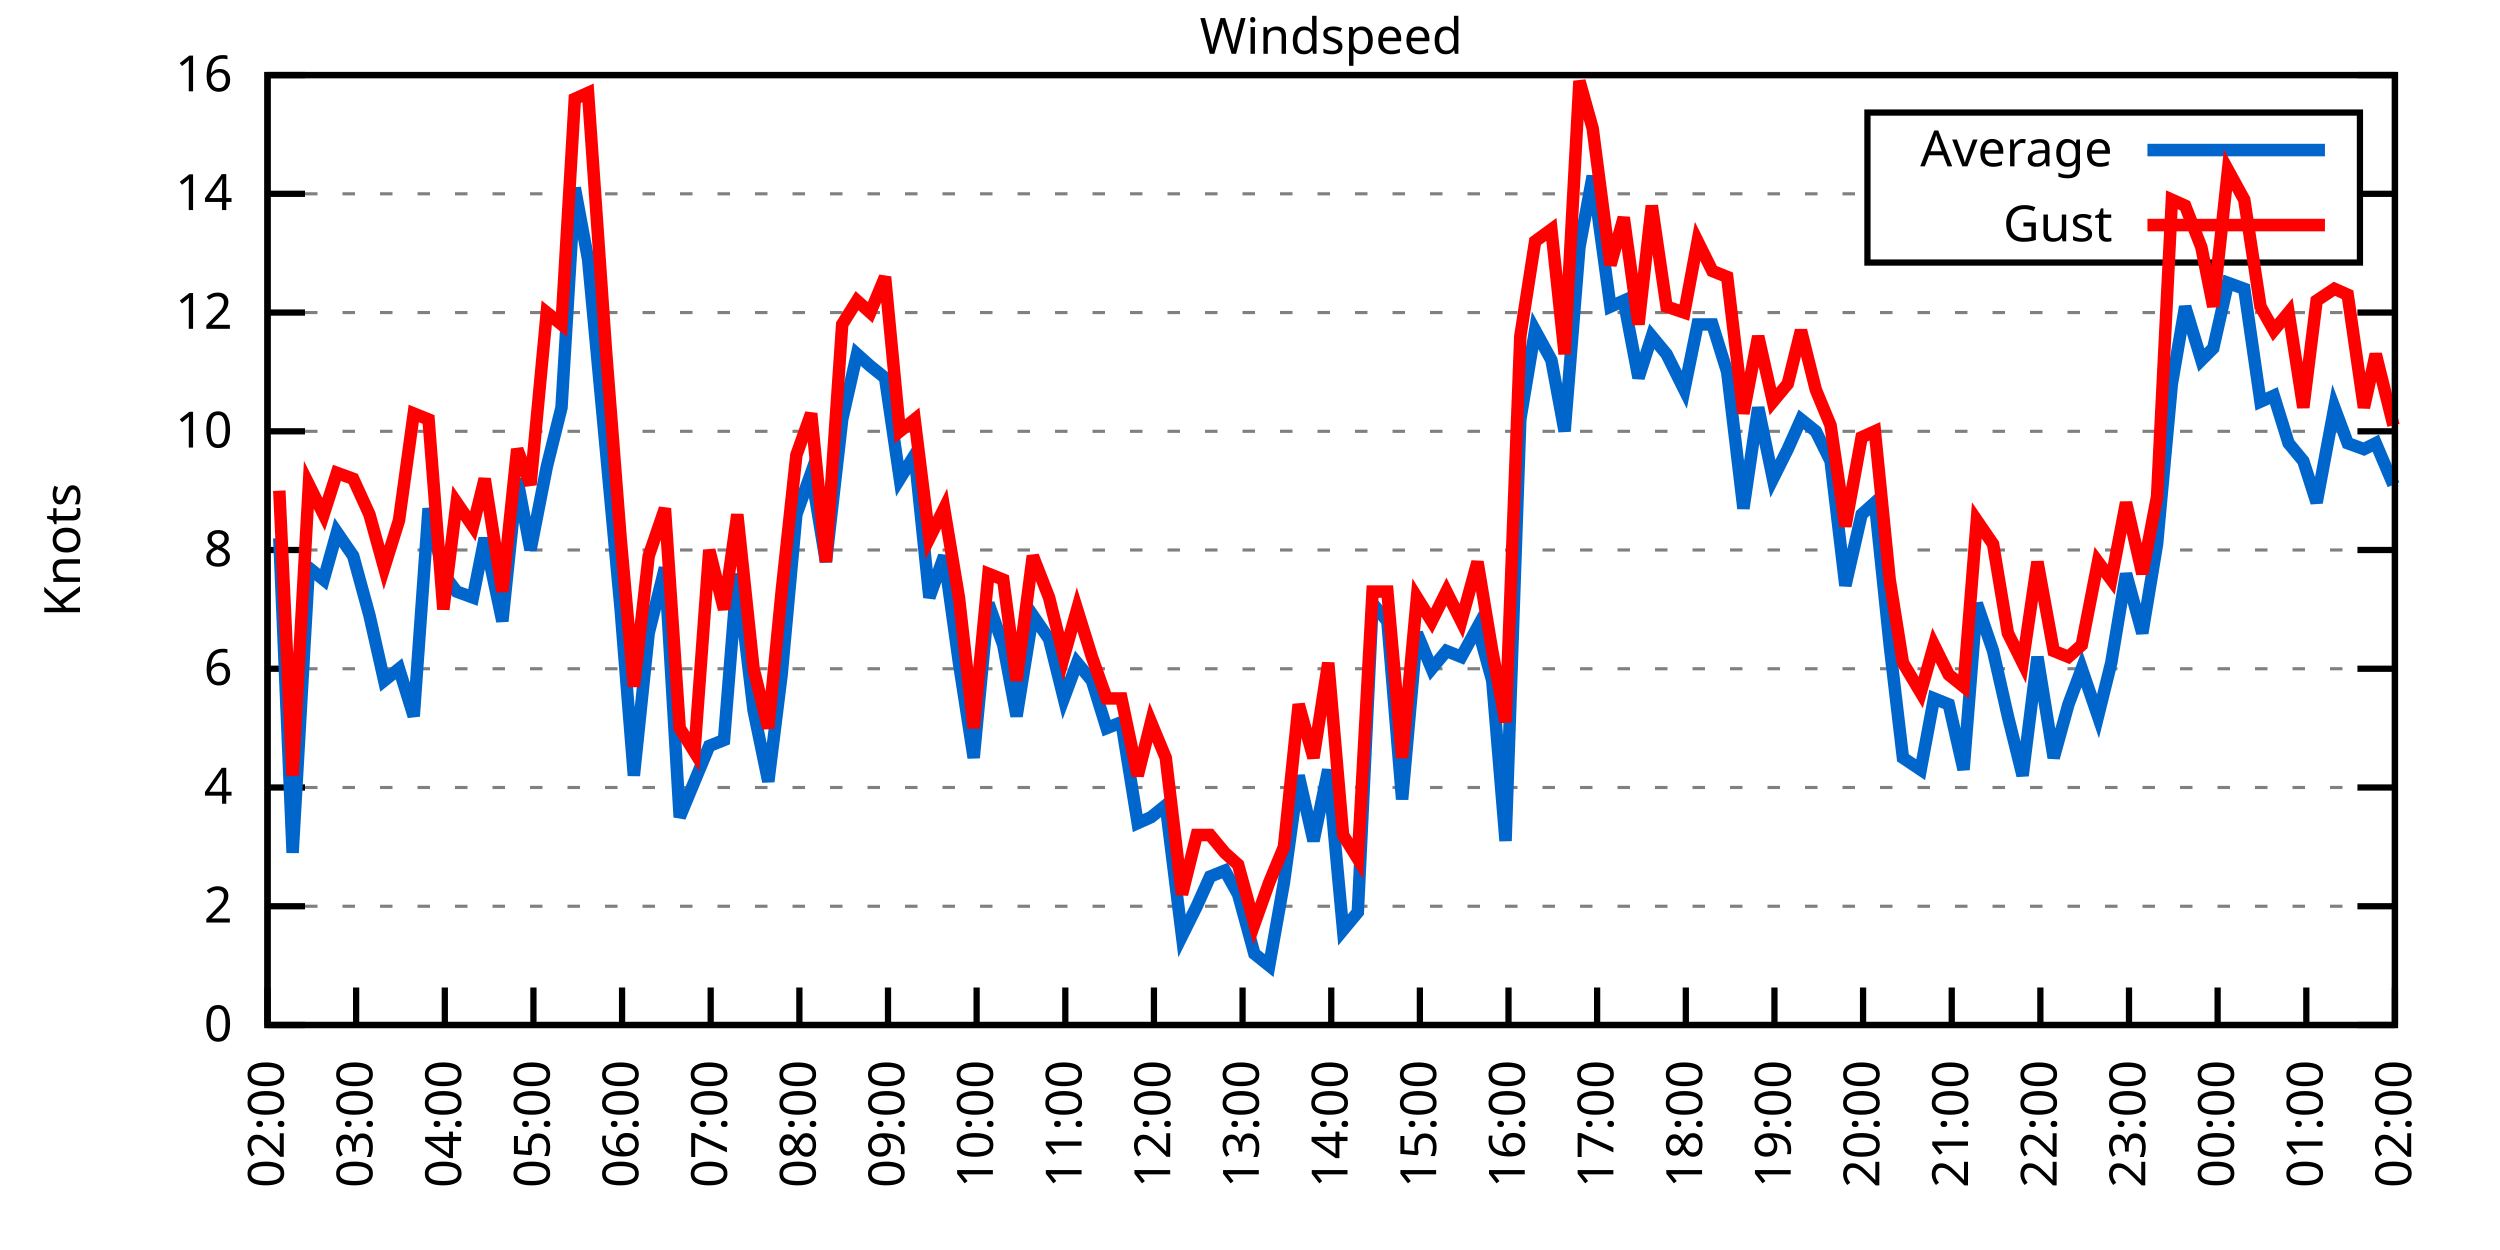
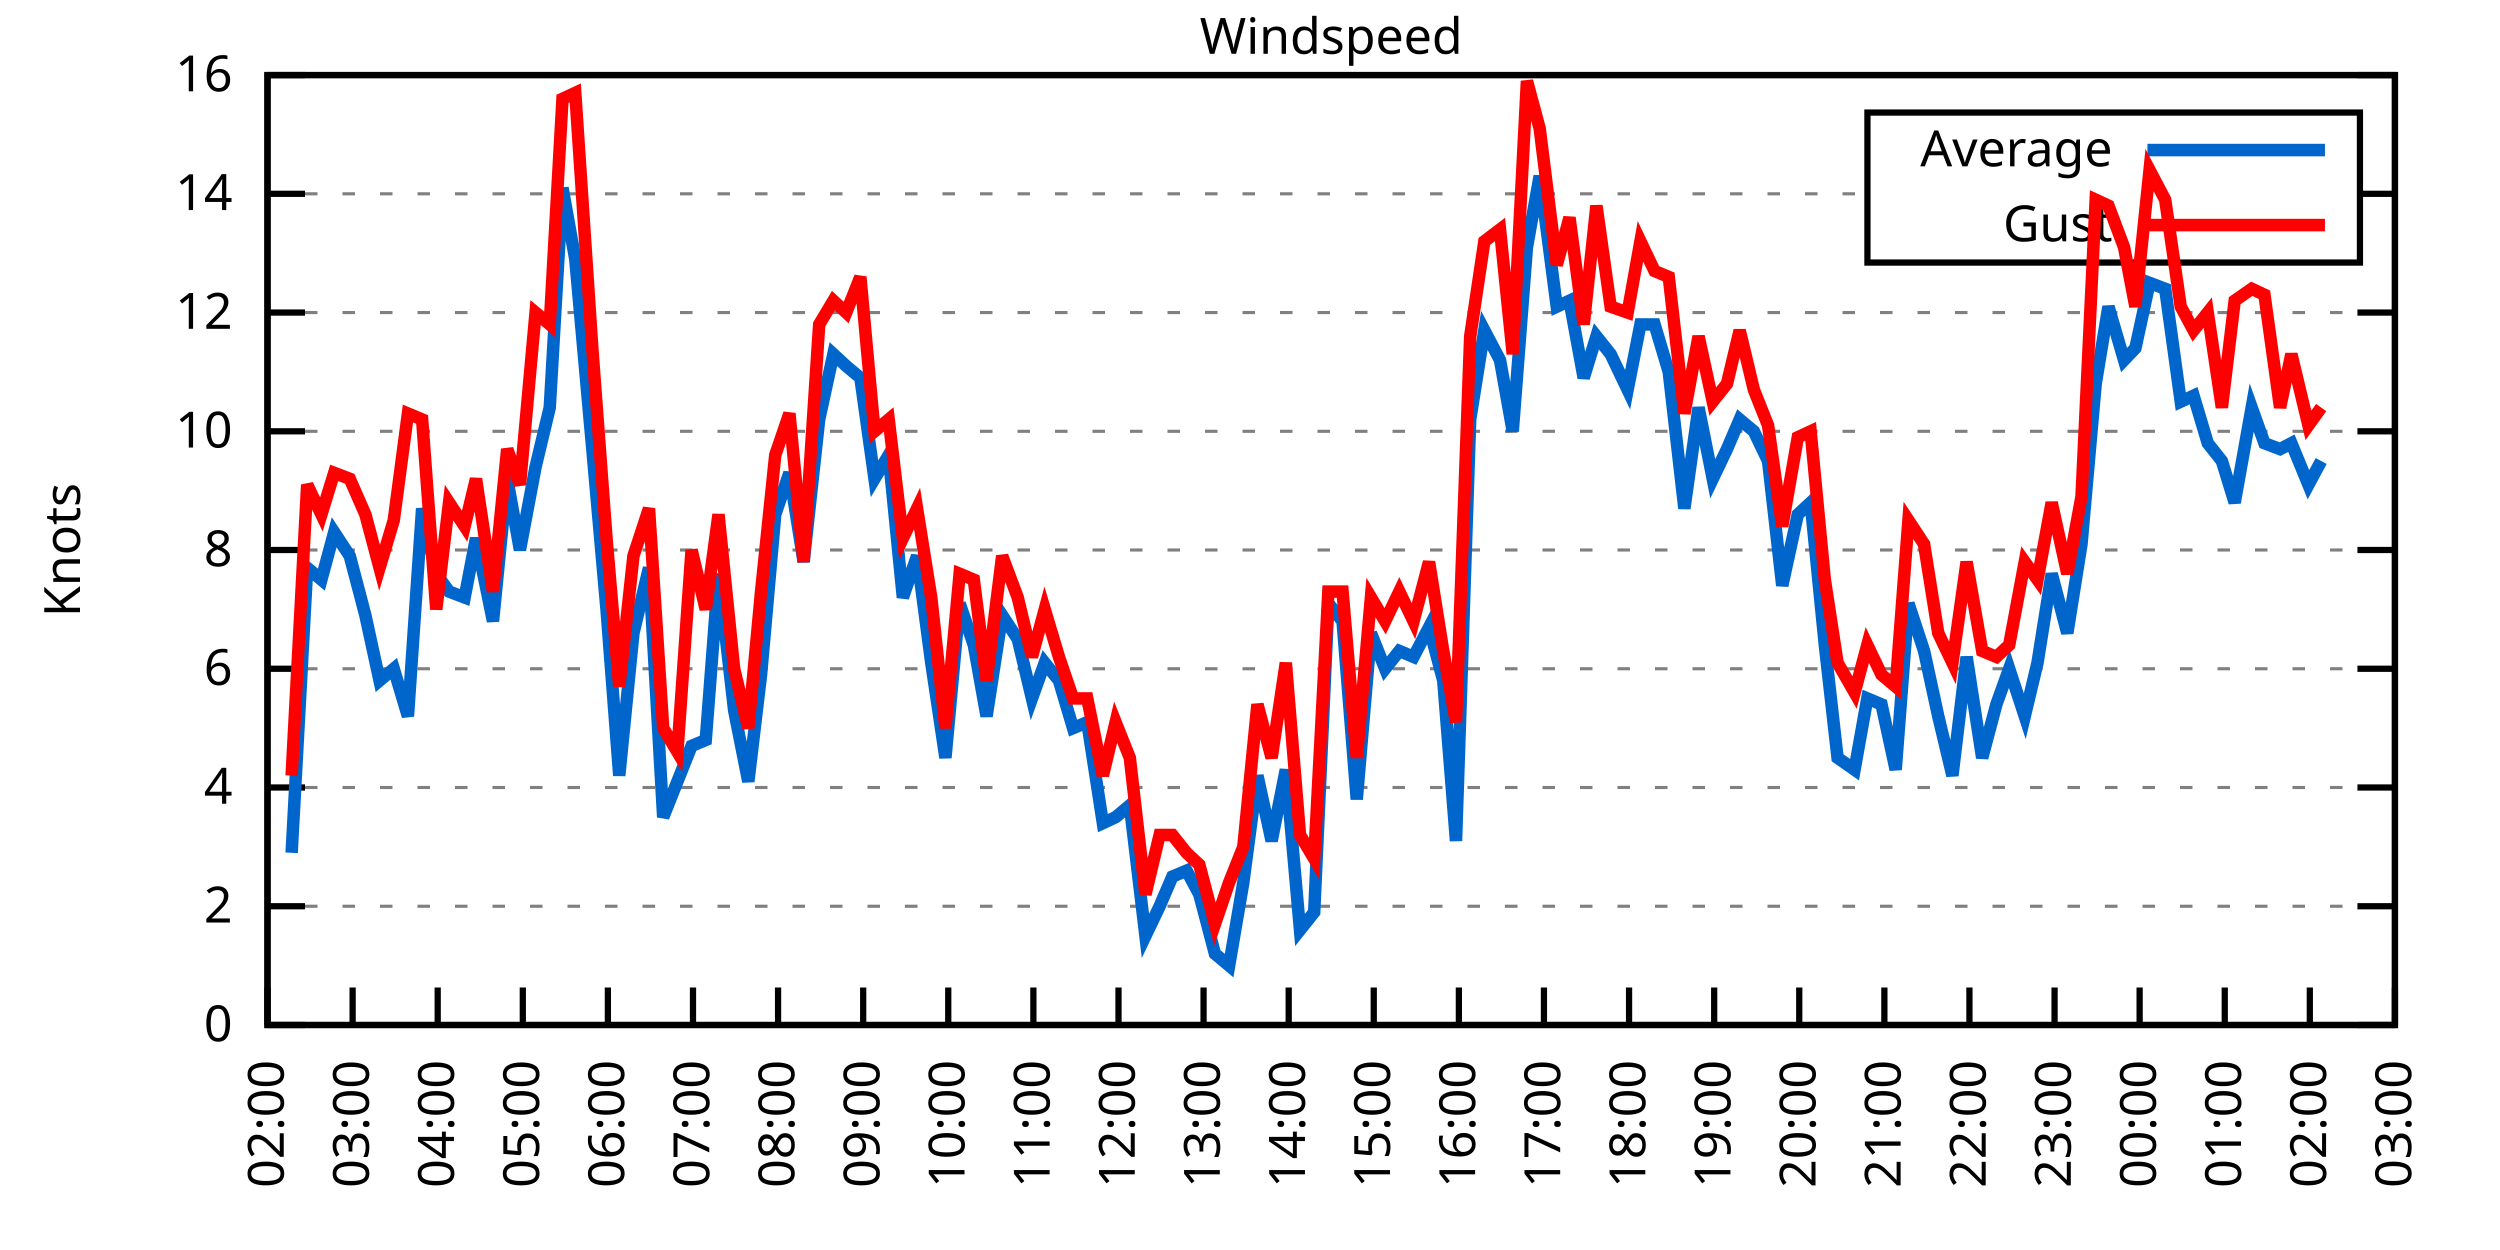
<svg xmlns="http://www.w3.org/2000/svg" xmlns:xlink="http://www.w3.org/1999/xlink" width="400" height="200" viewBox="0 0 400 200">
  <g id="gnuplot_canvas">
    <rect x="0" y="0" width="400" height="200" fill="none" />
    <defs>
      <circle id="gpDot" r="0.5" stroke-width="0.5" stroke="currentColor" />
      <path id="gpPt0" stroke-width="0.333" stroke="currentColor" d="M-1,0 h2 M0,-1 v2" />
      <path id="gpPt1" stroke-width="0.333" stroke="currentColor" d="M-1,-1 L1,1 M1,-1 L-1,1" />
      <path id="gpPt2" stroke-width="0.333" stroke="currentColor" d="M-1,0 L1,0 M0,-1 L0,1 M-1,-1 L1,1 M-1,1 L1,-1" />
      <rect id="gpPt3" stroke-width="0.333" stroke="currentColor" x="-1" y="-1" width="2" height="2" />
      <rect id="gpPt4" stroke-width="0.333" stroke="currentColor" fill="currentColor" x="-1" y="-1" width="2" height="2" />
      <circle id="gpPt5" stroke-width="0.333" stroke="currentColor" cx="0" cy="0" r="1" />
      <use xlink:href="#gpPt5" id="gpPt6" fill="currentColor" stroke="none" />
      <path id="gpPt7" stroke-width="0.333" stroke="currentColor" d="M0,-1.33 L-1.33,0.67 L1.33,0.67 z" />
      <use xlink:href="#gpPt7" id="gpPt8" fill="currentColor" stroke="none" />
      <use xlink:href="#gpPt7" id="gpPt9" stroke="currentColor" transform="rotate(180)" />
      <use xlink:href="#gpPt9" id="gpPt10" fill="currentColor" stroke="none" />
      <use xlink:href="#gpPt3" id="gpPt11" stroke="currentColor" transform="rotate(45)" />
      <use xlink:href="#gpPt11" id="gpPt12" fill="currentColor" stroke="none" />
      <path id="gpPt13" stroke-width="0.333" stroke="currentColor" d="M0,1.330 L1.265,0.411 L0.782,-1.067 L-0.782,-1.076 L-1.265,0.411 z" />
      <use xlink:href="#gpPt13" id="gpPt14" fill="currentColor" stroke="none" />
      <filter id="textbox" filterUnits="objectBoundingBox" x="0" y="0" height="1" width="1">
        <feFlood flood-color="white" flood-opacity="1" result="bgnd" />
        <feComposite in="SourceGraphic" in2="bgnd" operator="atop" />
      </filter>
      <filter id="greybox" filterUnits="objectBoundingBox" x="0" y="0" height="1" width="1">
        <feFlood flood-color="lightgrey" flood-opacity="1" result="grey" />
        <feComposite in="SourceGraphic" in2="grey" operator="atop" />
      </filter>
    </defs>
    <g fill="none" color="white" stroke="currentColor" stroke-width="1.00" stroke-linecap="butt" stroke-linejoin="miter">
</g>
    <g fill="none" color="black" stroke="currentColor" stroke-width="1.00" stroke-linecap="butt" stroke-linejoin="miter">
      <g stroke="none" shape-rendering="crispEdges">
        <polygon fill="rgb(255, 255, 255)" points="42.80,164.00 383.18,164.00 383.18,12.02 42.80,12.02 " />
      </g>
    </g>
    <g fill="none" color="black" stroke="currentColor" stroke-width="1.00" stroke-linecap="butt" stroke-linejoin="miter">
</g>
    <g fill="none" color="black" stroke="black" stroke-width="0.50" stroke-linecap="butt" stroke-linejoin="miter">
</g>
    <g fill="none" color="gray" stroke="currentColor" stroke-width="0.50" stroke-linecap="butt" stroke-linejoin="miter">
      <path stroke="gray" stroke-dasharray="2,4" class="gridline" d="M42.80,164.00 L383.19,164.00  " />
    </g>
    <g fill="none" color="gray" stroke="gray" stroke-width="1.00" stroke-linecap="butt" stroke-linejoin="miter">
</g>
    <g fill="none" color="black" stroke="currentColor" stroke-width="1.00" stroke-linecap="butt" stroke-linejoin="miter">
      <path stroke="black" d="M42.80,164.00 L48.80,164.00 M383.19,164.00 L377.19,164.00  " />
      <g transform="translate(37.20,166.60)" stroke="none" fill="black" font-family="Sans" font-size="8.00" text-anchor="end">
        <text>
          <tspan font-family="Sans"> 0</tspan>
        </text>
      </g>
    </g>
    <g fill="none" color="black" stroke="currentColor" stroke-width="1.00" stroke-linecap="butt" stroke-linejoin="miter">
</g>
    <g fill="none" color="black" stroke="black" stroke-width="0.50" stroke-linecap="butt" stroke-linejoin="miter">
</g>
    <g fill="none" color="gray" stroke="currentColor" stroke-width="0.50" stroke-linecap="butt" stroke-linejoin="miter">
      <path stroke="gray" stroke-dasharray="2,4" class="gridline" d="M42.80,145.00 L383.19,145.00  " />
    </g>
    <g fill="none" color="gray" stroke="gray" stroke-width="1.00" stroke-linecap="butt" stroke-linejoin="miter">
</g>
    <g fill="none" color="black" stroke="currentColor" stroke-width="1.00" stroke-linecap="butt" stroke-linejoin="miter">
      <path stroke="black" d="M42.80,145.00 L48.80,145.00 M383.19,145.00 L377.19,145.00  " />
      <g transform="translate(37.20,147.60)" stroke="none" fill="black" font-family="Sans" font-size="8.00" text-anchor="end">
        <text>
          <tspan font-family="Sans"> 2</tspan>
        </text>
      </g>
    </g>
    <g fill="none" color="black" stroke="currentColor" stroke-width="1.00" stroke-linecap="butt" stroke-linejoin="miter">
</g>
    <g fill="none" color="black" stroke="black" stroke-width="0.50" stroke-linecap="butt" stroke-linejoin="miter">
</g>
    <g fill="none" color="gray" stroke="currentColor" stroke-width="0.50" stroke-linecap="butt" stroke-linejoin="miter">
      <path stroke="gray" stroke-dasharray="2,4" class="gridline" d="M42.80,126.00 L383.19,126.00  " />
    </g>
    <g fill="none" color="gray" stroke="gray" stroke-width="1.00" stroke-linecap="butt" stroke-linejoin="miter">
</g>
    <g fill="none" color="black" stroke="currentColor" stroke-width="1.00" stroke-linecap="butt" stroke-linejoin="miter">
      <path stroke="black" d="M42.80,126.00 L48.80,126.00 M383.19,126.00 L377.19,126.00  " />
      <g transform="translate(37.20,128.60)" stroke="none" fill="black" font-family="Sans" font-size="8.00" text-anchor="end">
        <text>
          <tspan font-family="Sans"> 4</tspan>
        </text>
      </g>
    </g>
    <g fill="none" color="black" stroke="currentColor" stroke-width="1.00" stroke-linecap="butt" stroke-linejoin="miter">
</g>
    <g fill="none" color="black" stroke="black" stroke-width="0.50" stroke-linecap="butt" stroke-linejoin="miter">
</g>
    <g fill="none" color="gray" stroke="currentColor" stroke-width="0.50" stroke-linecap="butt" stroke-linejoin="miter">
      <path stroke="gray" stroke-dasharray="2,4" class="gridline" d="M42.80,107.00 L383.19,107.00  " />
    </g>
    <g fill="none" color="gray" stroke="gray" stroke-width="1.00" stroke-linecap="butt" stroke-linejoin="miter">
</g>
    <g fill="none" color="black" stroke="currentColor" stroke-width="1.00" stroke-linecap="butt" stroke-linejoin="miter">
      <path stroke="black" d="M42.80,107.00 L48.80,107.00 M383.19,107.00 L377.19,107.00  " />
      <g transform="translate(37.20,109.60)" stroke="none" fill="black" font-family="Sans" font-size="8.00" text-anchor="end">
        <text>
          <tspan font-family="Sans"> 6</tspan>
        </text>
      </g>
    </g>
    <g fill="none" color="black" stroke="currentColor" stroke-width="1.00" stroke-linecap="butt" stroke-linejoin="miter">
</g>
    <g fill="none" color="black" stroke="black" stroke-width="0.50" stroke-linecap="butt" stroke-linejoin="miter">
</g>
    <g fill="none" color="gray" stroke="currentColor" stroke-width="0.50" stroke-linecap="butt" stroke-linejoin="miter">
      <path stroke="gray" stroke-dasharray="2,4" class="gridline" d="M42.80,88.00 L383.19,88.00  " />
    </g>
    <g fill="none" color="gray" stroke="gray" stroke-width="1.00" stroke-linecap="butt" stroke-linejoin="miter">
</g>
    <g fill="none" color="black" stroke="currentColor" stroke-width="1.00" stroke-linecap="butt" stroke-linejoin="miter">
      <path stroke="black" d="M42.80,88.00 L48.80,88.00 M383.19,88.00 L377.19,88.00  " />
      <g transform="translate(37.20,90.60)" stroke="none" fill="black" font-family="Sans" font-size="8.00" text-anchor="end">
        <text>
          <tspan font-family="Sans"> 8</tspan>
        </text>
      </g>
    </g>
    <g fill="none" color="black" stroke="currentColor" stroke-width="1.00" stroke-linecap="butt" stroke-linejoin="miter">
</g>
    <g fill="none" color="black" stroke="black" stroke-width="0.50" stroke-linecap="butt" stroke-linejoin="miter">
</g>
    <g fill="none" color="gray" stroke="currentColor" stroke-width="0.50" stroke-linecap="butt" stroke-linejoin="miter">
      <path stroke="gray" stroke-dasharray="2,4" class="gridline" d="M42.80,69.01 L383.19,69.01  " />
    </g>
    <g fill="none" color="gray" stroke="gray" stroke-width="1.00" stroke-linecap="butt" stroke-linejoin="miter">
</g>
    <g fill="none" color="black" stroke="currentColor" stroke-width="1.00" stroke-linecap="butt" stroke-linejoin="miter">
      <path stroke="black" d="M42.80,69.01 L48.80,69.01 M383.19,69.01 L377.19,69.01  " />
      <g transform="translate(37.20,71.61)" stroke="none" fill="black" font-family="Sans" font-size="8.00" text-anchor="end">
        <text>
          <tspan font-family="Sans"> 10</tspan>
        </text>
      </g>
    </g>
    <g fill="none" color="black" stroke="currentColor" stroke-width="1.00" stroke-linecap="butt" stroke-linejoin="miter">
</g>
    <g fill="none" color="black" stroke="black" stroke-width="0.50" stroke-linecap="butt" stroke-linejoin="miter">
</g>
    <g fill="none" color="gray" stroke="currentColor" stroke-width="0.50" stroke-linecap="butt" stroke-linejoin="miter">
      <path stroke="gray" stroke-dasharray="2,4" class="gridline" d="M42.80,50.01 L383.19,50.01  " />
    </g>
    <g fill="none" color="gray" stroke="gray" stroke-width="1.00" stroke-linecap="butt" stroke-linejoin="miter">
</g>
    <g fill="none" color="black" stroke="currentColor" stroke-width="1.00" stroke-linecap="butt" stroke-linejoin="miter">
      <path stroke="black" d="M42.80,50.01 L48.80,50.01 M383.19,50.01 L377.19,50.01  " />
      <g transform="translate(37.20,52.61)" stroke="none" fill="black" font-family="Sans" font-size="8.00" text-anchor="end">
        <text>
          <tspan font-family="Sans"> 12</tspan>
        </text>
      </g>
    </g>
    <g fill="none" color="black" stroke="currentColor" stroke-width="1.00" stroke-linecap="butt" stroke-linejoin="miter">
</g>
    <g fill="none" color="black" stroke="black" stroke-width="0.50" stroke-linecap="butt" stroke-linejoin="miter">
</g>
    <g fill="none" color="gray" stroke="currentColor" stroke-width="0.50" stroke-linecap="butt" stroke-linejoin="miter">
      <path stroke="gray" stroke-dasharray="2,4" class="gridline" d="M42.80,31.01 L298.79,31.01 M377.59,31.01 L383.19,31.01  " />
    </g>
    <g fill="none" color="gray" stroke="gray" stroke-width="1.00" stroke-linecap="butt" stroke-linejoin="miter">
</g>
    <g fill="none" color="black" stroke="currentColor" stroke-width="1.00" stroke-linecap="butt" stroke-linejoin="miter">
      <path stroke="black" d="M42.80,31.01 L48.80,31.01 M383.19,31.01 L377.19,31.01  " />
      <g transform="translate(37.20,33.61)" stroke="none" fill="black" font-family="Sans" font-size="8.00" text-anchor="end">
        <text>
          <tspan font-family="Sans"> 14</tspan>
        </text>
      </g>
    </g>
    <g fill="none" color="black" stroke="currentColor" stroke-width="1.00" stroke-linecap="butt" stroke-linejoin="miter">
</g>
    <g fill="none" color="black" stroke="black" stroke-width="0.50" stroke-linecap="butt" stroke-linejoin="miter">
</g>
    <g fill="none" color="gray" stroke="currentColor" stroke-width="0.50" stroke-linecap="butt" stroke-linejoin="miter">
      <path stroke="gray" stroke-dasharray="2,4" class="gridline" d="M42.80,12.01 L383.19,12.01  " />
    </g>
    <g fill="none" color="gray" stroke="gray" stroke-width="1.00" stroke-linecap="butt" stroke-linejoin="miter">
</g>
    <g fill="none" color="black" stroke="currentColor" stroke-width="1.00" stroke-linecap="butt" stroke-linejoin="miter">
      <path stroke="black" d="M42.80,12.01 L48.80,12.01 M383.19,12.01 L377.19,12.01  " />
      <g transform="translate(37.20,14.61)" stroke="none" fill="black" font-family="Sans" font-size="8.00" text-anchor="end">
        <text>
          <tspan font-family="Sans"> 16</tspan>
        </text>
      </g>
    </g>
    <g fill="none" color="black" stroke="currentColor" stroke-width="1.00" stroke-linecap="butt" stroke-linejoin="miter">
      <path stroke="black" d="M42.80,164.00 L42.80,158.00  " />
      <g transform="translate(45.40,169.60) rotate(270.00)" stroke="none" fill="black" font-family="Sans" font-size="8.00" text-anchor="end">
        <text>
          <tspan font-family="Sans">02:00</tspan>
        </text>
      </g>
    </g>
    <g fill="none" color="black" stroke="currentColor" stroke-width="1.00" stroke-linecap="butt" stroke-linejoin="miter">
-       <path stroke="black" d="M56.98,164.00 L56.98,158.00  " />
-       <g transform="translate(59.58,169.60) rotate(270.00)" stroke="none" fill="black" font-family="Sans" font-size="8.00" text-anchor="end">
+       <path stroke="black" d="M56.42,164.00 L56.42,158.00  " />
+       <g transform="translate(59.02,169.60) rotate(270.00)" stroke="none" fill="black" font-family="Sans" font-size="8.00" text-anchor="end">
        <text>
          <tspan font-family="Sans">03:00</tspan>
        </text>
      </g>
    </g>
    <g fill="none" color="black" stroke="currentColor" stroke-width="1.00" stroke-linecap="butt" stroke-linejoin="miter">
-       <path stroke="black" d="M71.17,164.00 L71.17,158.00  " />
-       <g transform="translate(73.77,169.60) rotate(270.00)" stroke="none" fill="black" font-family="Sans" font-size="8.00" text-anchor="end">
+       <path stroke="black" d="M70.03,164.00 L70.03,158.00  " />
+       <g transform="translate(72.63,169.60) rotate(270.00)" stroke="none" fill="black" font-family="Sans" font-size="8.00" text-anchor="end">
        <text>
          <tspan font-family="Sans">04:00</tspan>
        </text>
      </g>
    </g>
    <g fill="none" color="black" stroke="currentColor" stroke-width="1.00" stroke-linecap="butt" stroke-linejoin="miter">
-       <path stroke="black" d="M85.35,164.00 L85.35,158.00  " />
-       <g transform="translate(87.95,169.60) rotate(270.00)" stroke="none" fill="black" font-family="Sans" font-size="8.00" text-anchor="end">
+       <path stroke="black" d="M83.65,164.00 L83.65,158.00  " />
+       <g transform="translate(86.25,169.60) rotate(270.00)" stroke="none" fill="black" font-family="Sans" font-size="8.00" text-anchor="end">
        <text>
          <tspan font-family="Sans">05:00</tspan>
        </text>
      </g>
    </g>
    <g fill="none" color="black" stroke="currentColor" stroke-width="1.00" stroke-linecap="butt" stroke-linejoin="miter">
-       <path stroke="black" d="M99.53,164.00 L99.53,158.00  " />
-       <g transform="translate(102.13,169.60) rotate(270.00)" stroke="none" fill="black" font-family="Sans" font-size="8.00" text-anchor="end">
+       <path stroke="black" d="M97.26,164.00 L97.26,158.00  " />
+       <g transform="translate(99.86,169.60) rotate(270.00)" stroke="none" fill="black" font-family="Sans" font-size="8.00" text-anchor="end">
        <text>
          <tspan font-family="Sans">06:00</tspan>
        </text>
      </g>
    </g>
    <g fill="none" color="black" stroke="currentColor" stroke-width="1.00" stroke-linecap="butt" stroke-linejoin="miter">
-       <path stroke="black" d="M113.71,164.00 L113.71,158.00  " />
-       <g transform="translate(116.31,169.60) rotate(270.00)" stroke="none" fill="black" font-family="Sans" font-size="8.00" text-anchor="end">
+       <path stroke="black" d="M110.88,164.00 L110.88,158.00  " />
+       <g transform="translate(113.48,169.60) rotate(270.00)" stroke="none" fill="black" font-family="Sans" font-size="8.00" text-anchor="end">
        <text>
          <tspan font-family="Sans">07:00</tspan>
        </text>
      </g>
    </g>
    <g fill="none" color="black" stroke="currentColor" stroke-width="1.00" stroke-linecap="butt" stroke-linejoin="miter">
-       <path stroke="black" d="M127.90,164.00 L127.90,158.00  " />
-       <g transform="translate(130.50,169.60) rotate(270.00)" stroke="none" fill="black" font-family="Sans" font-size="8.00" text-anchor="end">
+       <path stroke="black" d="M124.49,164.00 L124.49,158.00  " />
+       <g transform="translate(127.09,169.60) rotate(270.00)" stroke="none" fill="black" font-family="Sans" font-size="8.00" text-anchor="end">
        <text>
          <tspan font-family="Sans">08:00</tspan>
        </text>
      </g>
    </g>
    <g fill="none" color="black" stroke="currentColor" stroke-width="1.00" stroke-linecap="butt" stroke-linejoin="miter">
-       <path stroke="black" d="M142.08,164.00 L142.08,158.00  " />
-       <g transform="translate(144.68,169.60) rotate(270.00)" stroke="none" fill="black" font-family="Sans" font-size="8.00" text-anchor="end">
+       <path stroke="black" d="M138.11,164.00 L138.11,158.00  " />
+       <g transform="translate(140.71,169.60) rotate(270.00)" stroke="none" fill="black" font-family="Sans" font-size="8.00" text-anchor="end">
        <text>
          <tspan font-family="Sans">09:00</tspan>
        </text>
      </g>
    </g>
    <g fill="none" color="black" stroke="currentColor" stroke-width="1.00" stroke-linecap="butt" stroke-linejoin="miter">
-       <path stroke="black" d="M156.26,164.00 L156.26,158.00  " />
-       <g transform="translate(158.86,169.60) rotate(270.00)" stroke="none" fill="black" font-family="Sans" font-size="8.00" text-anchor="end">
+       <path stroke="black" d="M151.72,164.00 L151.72,158.00  " />
+       <g transform="translate(154.32,169.60) rotate(270.00)" stroke="none" fill="black" font-family="Sans" font-size="8.00" text-anchor="end">
        <text>
          <tspan font-family="Sans">10:00</tspan>
        </text>
      </g>
    </g>
    <g fill="none" color="black" stroke="currentColor" stroke-width="1.00" stroke-linecap="butt" stroke-linejoin="miter">
-       <path stroke="black" d="M170.45,164.00 L170.45,158.00  " />
-       <g transform="translate(173.05,169.60) rotate(270.00)" stroke="none" fill="black" font-family="Sans" font-size="8.00" text-anchor="end">
+       <path stroke="black" d="M165.34,164.00 L165.34,158.00  " />
+       <g transform="translate(167.94,169.60) rotate(270.00)" stroke="none" fill="black" font-family="Sans" font-size="8.00" text-anchor="end">
        <text>
          <tspan font-family="Sans">11:00</tspan>
        </text>
      </g>
    </g>
    <g fill="none" color="black" stroke="currentColor" stroke-width="1.00" stroke-linecap="butt" stroke-linejoin="miter">
-       <path stroke="black" d="M184.63,164.00 L184.63,158.00  " />
-       <g transform="translate(187.23,169.60) rotate(270.00)" stroke="none" fill="black" font-family="Sans" font-size="8.00" text-anchor="end">
+       <path stroke="black" d="M178.96,164.00 L178.96,158.00  " />
+       <g transform="translate(181.56,169.60) rotate(270.00)" stroke="none" fill="black" font-family="Sans" font-size="8.00" text-anchor="end">
        <text>
          <tspan font-family="Sans">12:00</tspan>
        </text>
      </g>
    </g>
    <g fill="none" color="black" stroke="currentColor" stroke-width="1.00" stroke-linecap="butt" stroke-linejoin="miter">
-       <path stroke="black" d="M198.81,164.00 L198.81,158.00  " />
-       <g transform="translate(201.41,169.60) rotate(270.00)" stroke="none" fill="black" font-family="Sans" font-size="8.00" text-anchor="end">
+       <path stroke="black" d="M192.57,164.00 L192.57,158.00  " />
+       <g transform="translate(195.17,169.60) rotate(270.00)" stroke="none" fill="black" font-family="Sans" font-size="8.00" text-anchor="end">
        <text>
          <tspan font-family="Sans">13:00</tspan>
        </text>
      </g>
    </g>
    <g fill="none" color="black" stroke="currentColor" stroke-width="1.00" stroke-linecap="butt" stroke-linejoin="miter">
-       <path stroke="black" d="M213.00,164.00 L213.00,158.00  " />
-       <g transform="translate(215.60,169.60) rotate(270.00)" stroke="none" fill="black" font-family="Sans" font-size="8.00" text-anchor="end">
+       <path stroke="black" d="M206.19,164.00 L206.19,158.00  " />
+       <g transform="translate(208.79,169.60) rotate(270.00)" stroke="none" fill="black" font-family="Sans" font-size="8.00" text-anchor="end">
        <text>
          <tspan font-family="Sans">14:00</tspan>
        </text>
      </g>
    </g>
    <g fill="none" color="black" stroke="currentColor" stroke-width="1.00" stroke-linecap="butt" stroke-linejoin="miter">
-       <path stroke="black" d="M227.18,164.00 L227.18,158.00  " />
-       <g transform="translate(229.78,169.60) rotate(270.00)" stroke="none" fill="black" font-family="Sans" font-size="8.00" text-anchor="end">
+       <path stroke="black" d="M219.80,164.00 L219.80,158.00  " />
+       <g transform="translate(222.40,169.60) rotate(270.00)" stroke="none" fill="black" font-family="Sans" font-size="8.00" text-anchor="end">
        <text>
          <tspan font-family="Sans">15:00</tspan>
        </text>
      </g>
    </g>
    <g fill="none" color="black" stroke="currentColor" stroke-width="1.00" stroke-linecap="butt" stroke-linejoin="miter">
-       <path stroke="black" d="M241.36,164.00 L241.36,158.00  " />
-       <g transform="translate(243.96,169.60) rotate(270.00)" stroke="none" fill="black" font-family="Sans" font-size="8.00" text-anchor="end">
+       <path stroke="black" d="M233.42,164.00 L233.42,158.00  " />
+       <g transform="translate(236.02,169.60) rotate(270.00)" stroke="none" fill="black" font-family="Sans" font-size="8.00" text-anchor="end">
        <text>
          <tspan font-family="Sans">16:00</tspan>
        </text>
      </g>
    </g>
    <g fill="none" color="black" stroke="currentColor" stroke-width="1.00" stroke-linecap="butt" stroke-linejoin="miter">
-       <path stroke="black" d="M255.54,164.00 L255.54,158.00  " />
-       <g transform="translate(258.14,169.60) rotate(270.00)" stroke="none" fill="black" font-family="Sans" font-size="8.00" text-anchor="end">
+       <path stroke="black" d="M247.03,164.00 L247.03,158.00  " />
+       <g transform="translate(249.63,169.60) rotate(270.00)" stroke="none" fill="black" font-family="Sans" font-size="8.00" text-anchor="end">
        <text>
          <tspan font-family="Sans">17:00</tspan>
        </text>
      </g>
    </g>
    <g fill="none" color="black" stroke="currentColor" stroke-width="1.00" stroke-linecap="butt" stroke-linejoin="miter">
-       <path stroke="black" d="M269.73,164.00 L269.73,158.00  " />
-       <g transform="translate(272.33,169.60) rotate(270.00)" stroke="none" fill="black" font-family="Sans" font-size="8.00" text-anchor="end">
+       <path stroke="black" d="M260.65,164.00 L260.65,158.00  " />
+       <g transform="translate(263.25,169.60) rotate(270.00)" stroke="none" fill="black" font-family="Sans" font-size="8.00" text-anchor="end">
        <text>
          <tspan font-family="Sans">18:00</tspan>
        </text>
      </g>
    </g>
    <g fill="none" color="black" stroke="currentColor" stroke-width="1.00" stroke-linecap="butt" stroke-linejoin="miter">
-       <path stroke="black" d="M283.91,164.00 L283.91,158.00  " />
-       <g transform="translate(286.51,169.60) rotate(270.00)" stroke="none" fill="black" font-family="Sans" font-size="8.00" text-anchor="end">
+       <path stroke="black" d="M274.27,164.00 L274.27,158.00  " />
+       <g transform="translate(276.87,169.60) rotate(270.00)" stroke="none" fill="black" font-family="Sans" font-size="8.00" text-anchor="end">
        <text>
          <tspan font-family="Sans">19:00</tspan>
        </text>
      </g>
    </g>
    <g fill="none" color="black" stroke="currentColor" stroke-width="1.00" stroke-linecap="butt" stroke-linejoin="miter">
-       <path stroke="black" d="M298.09,164.00 L298.09,158.00  " />
-       <g transform="translate(300.69,169.60) rotate(270.00)" stroke="none" fill="black" font-family="Sans" font-size="8.00" text-anchor="end">
+       <path stroke="black" d="M287.88,164.00 L287.88,158.00  " />
+       <g transform="translate(290.48,169.60) rotate(270.00)" stroke="none" fill="black" font-family="Sans" font-size="8.00" text-anchor="end">
        <text>
          <tspan font-family="Sans">20:00</tspan>
        </text>
      </g>
    </g>
    <g fill="none" color="black" stroke="currentColor" stroke-width="1.00" stroke-linecap="butt" stroke-linejoin="miter">
-       <path stroke="black" d="M312.28,164.00 L312.28,158.00  " />
-       <g transform="translate(314.88,169.60) rotate(270.00)" stroke="none" fill="black" font-family="Sans" font-size="8.00" text-anchor="end">
+       <path stroke="black" d="M301.50,164.00 L301.50,158.00  " />
+       <g transform="translate(304.10,169.60) rotate(270.00)" stroke="none" fill="black" font-family="Sans" font-size="8.00" text-anchor="end">
        <text>
          <tspan font-family="Sans">21:00</tspan>
        </text>
      </g>
    </g>
    <g fill="none" color="black" stroke="currentColor" stroke-width="1.00" stroke-linecap="butt" stroke-linejoin="miter">
-       <path stroke="black" d="M326.46,164.00 L326.46,158.00  " />
-       <g transform="translate(329.06,169.60) rotate(270.00)" stroke="none" fill="black" font-family="Sans" font-size="8.00" text-anchor="end">
+       <path stroke="black" d="M315.11,164.00 L315.11,158.00  " />
+       <g transform="translate(317.71,169.60) rotate(270.00)" stroke="none" fill="black" font-family="Sans" font-size="8.00" text-anchor="end">
        <text>
          <tspan font-family="Sans">22:00</tspan>
        </text>
      </g>
    </g>
    <g fill="none" color="black" stroke="currentColor" stroke-width="1.00" stroke-linecap="butt" stroke-linejoin="miter">
-       <path stroke="black" d="M340.64,164.00 L340.64,158.00  " />
-       <g transform="translate(343.24,169.60) rotate(270.00)" stroke="none" fill="black" font-family="Sans" font-size="8.00" text-anchor="end">
+       <path stroke="black" d="M328.73,164.00 L328.73,158.00  " />
+       <g transform="translate(331.33,169.60) rotate(270.00)" stroke="none" fill="black" font-family="Sans" font-size="8.00" text-anchor="end">
        <text>
          <tspan font-family="Sans">23:00</tspan>
        </text>
      </g>
    </g>
    <g fill="none" color="black" stroke="currentColor" stroke-width="1.00" stroke-linecap="butt" stroke-linejoin="miter">
-       <path stroke="black" d="M354.82,164.00 L354.82,158.00  " />
-       <g transform="translate(357.42,169.60) rotate(270.00)" stroke="none" fill="black" font-family="Sans" font-size="8.00" text-anchor="end">
+       <path stroke="black" d="M342.34,164.00 L342.34,158.00  " />
+       <g transform="translate(344.94,169.60) rotate(270.00)" stroke="none" fill="black" font-family="Sans" font-size="8.00" text-anchor="end">
        <text>
          <tspan font-family="Sans">00:00</tspan>
        </text>
      </g>
    </g>
    <g fill="none" color="black" stroke="currentColor" stroke-width="1.00" stroke-linecap="butt" stroke-linejoin="miter">
-       <path stroke="black" d="M369.01,164.00 L369.01,158.00  " />
-       <g transform="translate(371.61,169.60) rotate(270.00)" stroke="none" fill="black" font-family="Sans" font-size="8.00" text-anchor="end">
+       <path stroke="black" d="M355.96,164.00 L355.96,158.00  " />
+       <g transform="translate(358.56,169.60) rotate(270.00)" stroke="none" fill="black" font-family="Sans" font-size="8.00" text-anchor="end">
        <text>
          <tspan font-family="Sans">01:00</tspan>
+         </text>
+       </g>
+     </g>
+     <g fill="none" color="black" stroke="currentColor" stroke-width="1.00" stroke-linecap="butt" stroke-linejoin="miter">
+       <path stroke="black" d="M369.57,164.00 L369.57,158.00  " />
+       <g transform="translate(372.17,169.60) rotate(270.00)" stroke="none" fill="black" font-family="Sans" font-size="8.00" text-anchor="end">
+         <text>
+           <tspan font-family="Sans">02:00</tspan>
        </text>
      </g>
    </g>
    <g fill="none" color="black" stroke="currentColor" stroke-width="1.00" stroke-linecap="butt" stroke-linejoin="miter">
      <path stroke="black" d="M383.19,164.00 L383.19,158.00  " />
      <g transform="translate(385.79,169.60) rotate(270.00)" stroke="none" fill="black" font-family="Sans" font-size="8.00" text-anchor="end">
        <text>
-           <tspan font-family="Sans">02:00</tspan>
+           <tspan font-family="Sans">03:00</tspan>
        </text>
      </g>
    </g>
    <g fill="none" color="black" stroke="currentColor" stroke-width="1.00" stroke-linecap="butt" stroke-linejoin="miter">
</g>
    <g fill="none" color="black" stroke="currentColor" stroke-width="1.00" stroke-linecap="butt" stroke-linejoin="miter">
      <path stroke="black" d="M42.80,12.01 L42.80,164.00 L383.19,164.00 L383.19,12.01 L42.80,12.01 Z  " />
    </g>
    <g fill="none" color="black" stroke="currentColor" stroke-width="1.00" stroke-linecap="butt" stroke-linejoin="miter">
</g>
    <g fill="none" color="black" stroke="currentColor" stroke-width="1.00" stroke-linecap="butt" stroke-linejoin="miter">
      <path stroke="black" d="M298.79,42.01 L298.79,18.01 L377.59,18.01 L377.59,42.01 L298.79,42.01 Z  " />
    </g>
    <g id="Windspeed_plot_1">
      <g fill="none" color="white" stroke="black" stroke-width="2.00" stroke-linecap="butt" stroke-linejoin="miter">
</g>
      <g fill="none" color="black" stroke="currentColor" stroke-width="2.00" stroke-linecap="butt" stroke-linejoin="miter">
        <g transform="translate(337.99,26.61)" stroke="none" fill="black" font-family="Sans" font-size="8.00" text-anchor="end">
          <text>
            <tspan font-family="Sans">Average</tspan>
          </text>
        </g>
      </g>
      <g fill="none" color="black" stroke="currentColor" stroke-width="2.00" stroke-linecap="butt" stroke-linejoin="miter">
-         <path stroke="rgb(  0, 102, 204)" d="M343.59,24.01 L371.99,24.01 M44.69,86.11 L46.82,136.45 L49.42,90.85 L51.78,92.75 L53.91,85.16 L56.51,88.95   L59.11,98.45 L61.47,108.90 L63.84,107.00 L66.20,114.60 L68.57,81.36 L70.93,91.80 L73.06,94.65 L75.66,95.60   L77.55,86.11 L80.38,99.40 L82.75,76.61 L84.88,88.00 L87.48,74.71 L89.84,65.21 L91.97,30.06 L94.09,41.46   L96.93,71.86 L99.30,97.50 L101.42,124.10 L103.79,101.30 L106.39,90.85 L108.75,130.75 L111.11,125.05 L113.48,119.35   L115.84,118.40 L117.97,91.80 L120.57,113.65 L122.93,125.05 L125.06,107.95 L127.42,82.31 L129.79,75.66 L132.15,89.90   L134.75,67.11 L137.12,56.66 L139.24,58.56 L141.61,60.46 L143.97,76.61 L146.34,72.81 L148.70,95.60 L151.06,88.95   L153.43,106.05 L155.79,121.25 L158.15,96.55 L160.52,103.20 L162.65,114.60 L165.25,98.45 L167.85,102.25 L170.21,111.75   L172.34,106.05 L174.70,108.90 L177.06,116.50 L179.43,115.55 L182.03,131.70 L184.16,130.75 L186.52,128.85 L189.12,149.75   L191.48,145.00 L193.61,140.25 L195.98,139.30 L198.10,143.10 L200.70,152.60 L203.07,154.50 L205.43,141.20 L207.79,124.10   L210.16,134.55 L212.52,123.15 L214.89,148.80 L217.25,145.95 L219.61,96.55 L221.98,99.40 L224.34,127.90 L226.71,101.30   L229.07,107.00 L231.43,104.15 L233.80,105.10 L236.40,100.35 L238.76,108.90 L240.89,134.55 L243.25,67.11 L245.62,52.86   L248.22,57.61 L250.34,69.01 L252.71,39.56 L254.83,28.16 L257.67,49.06 L259.80,48.11 L262.16,60.46 L264.29,53.81   L266.65,56.66 L269.49,62.36 L271.62,51.91 L273.98,51.91 L276.35,59.51 L278.95,81.36 L281.31,65.21 L283.67,76.61   L286.04,71.86 L288.16,67.11 L290.53,69.01 L292.89,73.76 L295.26,93.70 L297.86,82.31 L299.98,80.41 L302.35,103.20   L304.47,121.25 L307.31,123.15 L309.44,111.75 L311.80,112.70 L314.17,123.15 L316.29,96.55 L318.89,104.15 L321.26,114.60   L323.62,124.10 L325.99,105.10 L328.59,121.25 L330.95,112.70 L333.08,107.00 L335.68,114.60 L337.80,106.05 L340.17,91.80   L342.77,101.30 L345.13,87.06 L347.50,61.41 L349.62,49.06 L352.22,57.61 L354.12,55.71 L356.48,45.26 L359.08,46.21   L361.68,64.26 L363.81,63.31 L366.17,70.91 L368.53,73.76 L370.66,80.41 L373.50,65.21 L375.63,70.91 L378.23,71.86   L380.12,70.91 L382.95,77.56  " />
+         <path stroke="rgb(  0, 102, 204)" d="M343.59,24.01 L371.99,24.01 M46.66,136.45 L49.15,90.85 L51.42,92.75 L53.47,85.16 L55.96,88.95 L58.46,98.45   L60.73,108.90 L63.00,107.00 L65.27,114.60 L67.54,81.36 L69.80,91.80 L71.85,94.65 L74.34,95.60 L76.16,86.11   L78.88,99.40 L81.15,76.61 L83.19,88.00 L85.69,74.71 L87.96,65.21 L90.00,30.06 L92.04,41.46 L94.77,71.86   L97.04,97.50 L99.08,124.10 L101.35,101.30 L103.84,90.85 L106.11,130.75 L108.38,125.05 L110.65,119.35 L112.92,118.40   L114.96,91.80 L117.46,113.65 L119.73,125.05 L121.77,107.95 L124.04,82.31 L126.31,75.66 L128.58,89.90 L131.07,67.11   L133.34,56.66 L135.39,58.56 L137.66,60.46 L139.92,76.61 L142.19,72.81 L144.46,95.60 L146.73,88.95 L149.00,106.05   L151.27,121.25 L153.54,96.55 L155.81,103.20 L157.85,114.60 L160.35,98.45 L162.84,102.25 L165.11,111.75 L167.16,106.05   L169.43,108.90 L171.69,116.50 L173.96,115.55 L176.46,131.70 L178.50,130.75 L180.77,128.85 L183.27,149.75 L185.54,145.00   L187.58,140.25 L189.85,139.30 L191.89,143.10 L194.39,152.60 L196.66,154.50 L198.93,141.20 L201.19,124.10 L203.46,134.55   L205.73,123.15 L208.00,148.80 L210.27,145.95 L212.54,96.55 L214.81,99.40 L217.08,127.90 L219.35,101.30 L221.62,107.00   L223.89,104.15 L226.16,105.10 L228.65,100.35 L230.92,108.90 L232.96,134.55 L235.23,67.11 L237.50,52.86 L240.00,57.61   L242.04,69.01 L244.31,39.56 L246.35,28.16 L249.08,49.06 L251.12,48.11 L253.39,60.46 L255.43,53.81 L257.70,56.66   L260.42,62.36 L262.47,51.91 L264.73,51.91 L267.00,59.51 L269.50,81.36 L271.77,65.21 L274.04,76.61 L276.31,71.86   L278.35,67.11 L280.62,69.01 L282.89,73.76 L285.16,93.70 L287.65,82.31 L289.70,80.41 L291.97,103.20 L294.01,121.25   L296.73,123.15 L298.77,111.75 L301.04,112.70 L303.31,123.15 L305.35,96.55 L307.85,104.15 L310.12,114.60 L312.39,124.10   L314.66,105.10 L317.15,121.25 L319.42,112.70 L321.47,107.00 L323.96,114.60 L326.00,106.05 L328.27,91.80 L330.77,101.30   L333.04,87.06 L335.31,61.41 L337.35,49.06 L339.85,57.61 L341.66,55.71 L343.93,45.26 L346.43,46.21 L348.92,64.26   L350.97,63.31 L353.24,70.91 L355.50,73.76 L357.55,80.41 L360.27,65.21 L362.31,70.91 L364.81,71.86 L366.62,70.91   L369.35,77.56 L371.39,73.76  " />
      </g>
    </g>
    <g id="Windspeed_plot_2">
      <g fill="none" color="black" stroke="currentColor" stroke-width="2.00" stroke-linecap="butt" stroke-linejoin="miter">
        <g transform="translate(337.99,38.61)" stroke="none" fill="black" font-family="Sans" font-size="8.00" text-anchor="end">
          <text>
            <tspan font-family="Sans">Gust</tspan>
          </text>
        </g>
      </g>
      <g fill="none" color="black" stroke="currentColor" stroke-width="2.00" stroke-linecap="butt" stroke-linejoin="miter">
-         <path stroke="rgb(255,   0,   0)" d="M343.59,36.01 L371.99,36.01 M44.69,78.51 L46.82,124.10 L49.42,77.56 L51.78,82.31 L53.91,75.66 L56.51,76.61   L59.11,82.31 L61.47,90.85 L63.84,83.26 L66.20,66.16 L68.57,67.11 L70.93,97.50 L73.06,80.41 L75.66,84.21   L77.55,76.61 L80.38,94.65 L82.75,71.86 L84.88,77.56 L87.48,50.01 L89.84,51.91 L91.97,15.81 L94.09,14.86   L96.93,55.71 L99.30,86.11 L101.42,109.85 L103.79,88.95 L106.39,81.36 L108.75,116.50 L111.11,120.30 L113.48,88.00   L115.84,97.50 L117.97,82.31 L120.57,107.00 L122.93,116.50 L125.06,94.65 L127.42,72.81 L129.79,66.16 L132.15,89.90   L134.75,51.91 L137.12,48.11 L139.24,50.01 L141.61,44.31 L143.97,69.01 L146.34,67.11 L148.70,86.11 L151.06,81.36   L153.43,95.60 L155.79,116.50 L158.15,91.80 L160.52,92.75 L162.65,108.90 L165.25,88.95 L167.85,95.60 L170.21,105.10   L172.34,97.50 L174.70,105.10 L177.06,111.75 L179.43,111.75 L182.03,124.10 L184.16,115.55 L186.52,121.25 L189.12,143.10   L191.48,133.60 L193.61,133.60 L195.98,136.45 L198.10,138.35 L200.70,147.85 L203.07,141.20 L205.43,135.50 L207.79,112.70   L210.16,121.25 L212.52,106.05 L214.89,133.60 L217.25,137.40 L219.61,94.65 L221.98,94.65 L224.34,121.25 L226.71,95.60   L229.07,99.40 L231.43,94.65 L233.80,99.40 L236.40,89.90 L238.76,104.15 L240.89,115.55 L243.25,53.81 L245.62,38.61   L248.22,36.71 L250.34,56.66 L252.71,12.96 L254.83,20.56 L257.67,42.41 L259.80,34.81 L262.16,51.91 L264.29,32.91   L266.65,49.06 L269.49,50.01 L271.62,38.61 L273.98,43.36 L276.35,44.31 L278.95,66.16 L281.31,53.81 L283.67,64.26   L286.04,61.41 L288.16,52.86 L290.53,62.36 L292.89,68.06 L295.26,84.21 L297.86,69.96 L299.98,69.01 L302.35,92.75   L304.47,106.05 L307.31,110.80 L309.44,103.20 L311.80,107.95 L314.17,109.85 L316.29,83.26 L318.89,87.06 L321.26,101.30   L323.62,106.05 L325.99,89.90 L328.59,104.15 L330.95,105.10 L333.08,103.20 L335.68,89.90 L337.80,92.75 L340.17,80.41   L342.77,91.80 L345.13,79.46 L347.50,31.96 L349.62,32.91 L352.22,39.56 L354.12,49.06 L356.48,27.21 L359.08,31.96   L361.68,49.06 L363.81,52.86 L366.17,50.01 L368.53,65.21 L370.66,48.11 L373.50,46.21 L375.63,47.16 L378.23,65.21   L380.12,56.66 L382.95,68.06  " />
+         <path stroke="rgb(255,   0,   0)" d="M343.59,36.01 L371.99,36.01 M46.66,124.10 L49.15,77.56 L51.42,82.31 L53.47,75.66 L55.96,76.61 L58.46,82.31   L60.73,90.85 L63.00,83.26 L65.27,66.16 L67.54,67.11 L69.80,97.50 L71.85,80.41 L74.34,84.21 L76.16,76.61   L78.88,94.65 L81.15,71.86 L83.19,77.56 L85.69,50.01 L87.96,51.91 L90.00,15.81 L92.04,14.86 L94.77,55.71   L97.04,86.11 L99.08,109.85 L101.35,88.95 L103.84,81.36 L106.11,116.50 L108.38,120.30 L110.65,88.00 L112.92,97.50   L114.96,82.31 L117.46,107.00 L119.73,116.50 L121.77,94.65 L124.04,72.81 L126.31,66.16 L128.58,89.90 L131.07,51.91   L133.34,48.11 L135.39,50.01 L137.66,44.31 L139.92,69.01 L142.19,67.11 L144.46,86.11 L146.73,81.36 L149.00,95.60   L151.27,116.50 L153.54,91.80 L155.81,92.75 L157.85,108.90 L160.35,88.95 L162.84,95.60 L165.11,105.10 L167.16,97.50   L169.43,105.10 L171.69,111.75 L173.96,111.75 L176.46,124.10 L178.50,115.55 L180.77,121.25 L183.27,143.10 L185.54,133.60   L187.58,133.60 L189.85,136.45 L191.89,138.35 L194.39,147.85 L196.66,141.20 L198.93,135.50 L201.19,112.70 L203.46,121.25   L205.73,106.05 L208.00,133.60 L210.27,137.40 L212.54,94.65 L214.81,94.65 L217.08,121.25 L219.35,95.60 L221.62,99.40   L223.89,94.65 L226.16,99.40 L228.65,89.90 L230.92,104.15 L232.96,115.55 L235.23,53.81 L237.50,38.61 L240.00,36.71   L242.04,56.66 L244.31,12.96 L246.35,20.56 L249.08,42.41 L251.12,34.81 L253.39,51.91 L255.43,32.91 L257.70,49.06   L260.42,50.01 L262.47,38.61 L264.73,43.36 L267.00,44.31 L269.50,66.16 L271.77,53.81 L274.04,64.26 L276.31,61.41   L278.35,52.86 L280.62,62.36 L282.89,68.06 L285.16,84.21 L287.65,69.96 L289.70,69.01 L291.97,92.75 L294.01,106.05   L296.73,110.80 L298.77,103.20 L301.04,107.95 L303.31,109.85 L305.35,83.26 L307.85,87.06 L310.12,101.30 L312.39,106.05   L314.66,89.90 L317.15,104.15 L319.42,105.10 L321.47,103.20 L323.96,89.90 L326.00,92.75 L328.27,80.41 L330.77,91.80   L333.04,79.46 L335.31,31.96 L337.35,32.91 L339.85,39.56 L341.66,49.06 L343.93,27.21 L346.43,31.96 L348.92,49.06   L350.97,52.86 L353.24,50.01 L355.50,65.21 L357.55,48.11 L360.27,46.21 L362.31,47.16 L364.81,65.21 L366.62,56.66   L369.35,68.06 L371.39,65.21  " />
      </g>
    </g>
    <g fill="none" color="black" stroke="currentColor" stroke-width="2.00" stroke-linecap="butt" stroke-linejoin="miter">
</g>
    <g fill="none" color="black" stroke="black" stroke-width="1.00" stroke-linecap="butt" stroke-linejoin="miter">
</g>
    <g fill="none" color="black" stroke="currentColor" stroke-width="1.00" stroke-linecap="butt" stroke-linejoin="miter">
      <path stroke="black" d="M42.80,12.01 L42.80,164.00 L383.19,164.00 L383.19,12.01 L42.80,12.01 Z  " />
      <g transform="translate(12.80,88.01) rotate(270.00)" stroke="none" fill="black" font-family="Sans" font-size="8.00" text-anchor="middle">
        <text>
          <tspan font-family="Sans">Knots</tspan>
        </text>
      </g>
    </g>
    <g fill="none" color="black" stroke="currentColor" stroke-width="1.00" stroke-linecap="butt" stroke-linejoin="miter">
</g>
    <g fill="none" color="black" stroke="currentColor" stroke-width="1.00" stroke-linecap="butt" stroke-linejoin="miter">
      <g transform="translate(212.99,8.61)" stroke="none" fill="black" font-family="Sans" font-size="8.00" text-anchor="middle">
        <text>
          <tspan font-family="Sans">Windspeed</tspan>
        </text>
      </g>
    </g>
    <g fill="none" color="black" stroke="currentColor" stroke-width="1.00" stroke-linecap="butt" stroke-linejoin="miter">
</g>
  </g>
</svg>
